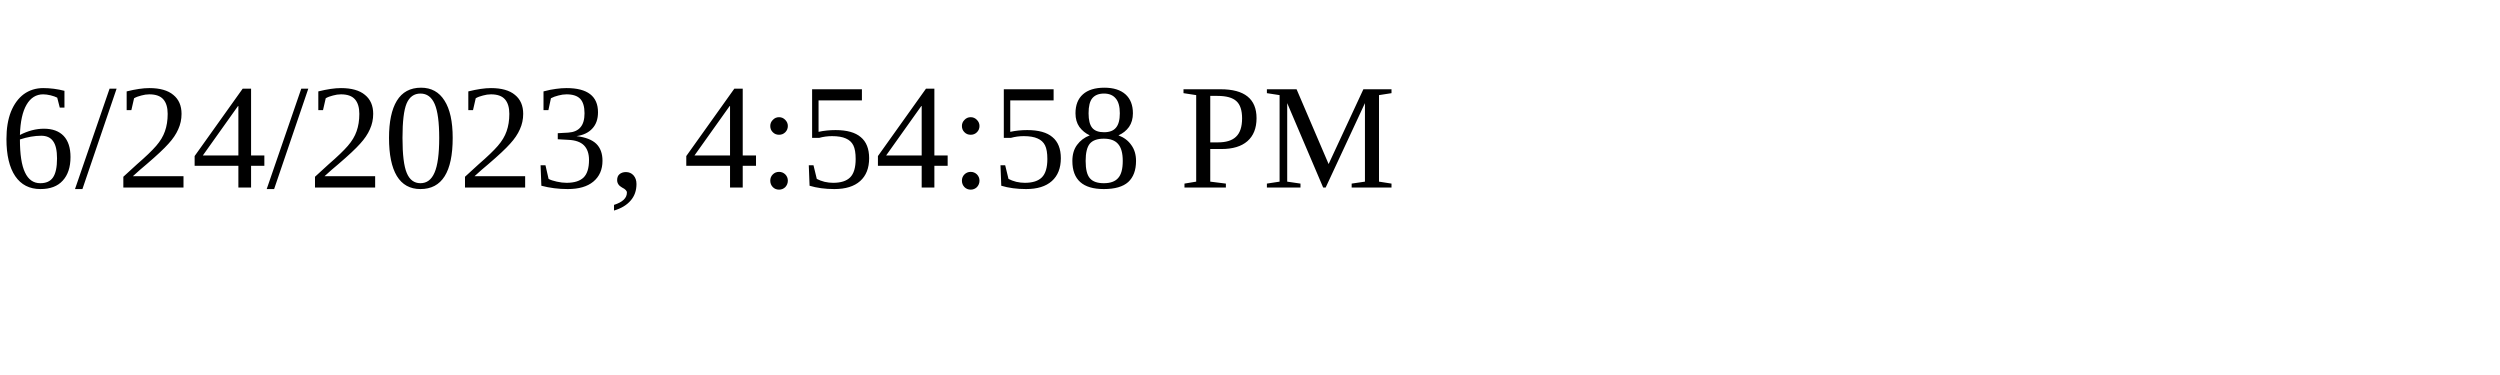
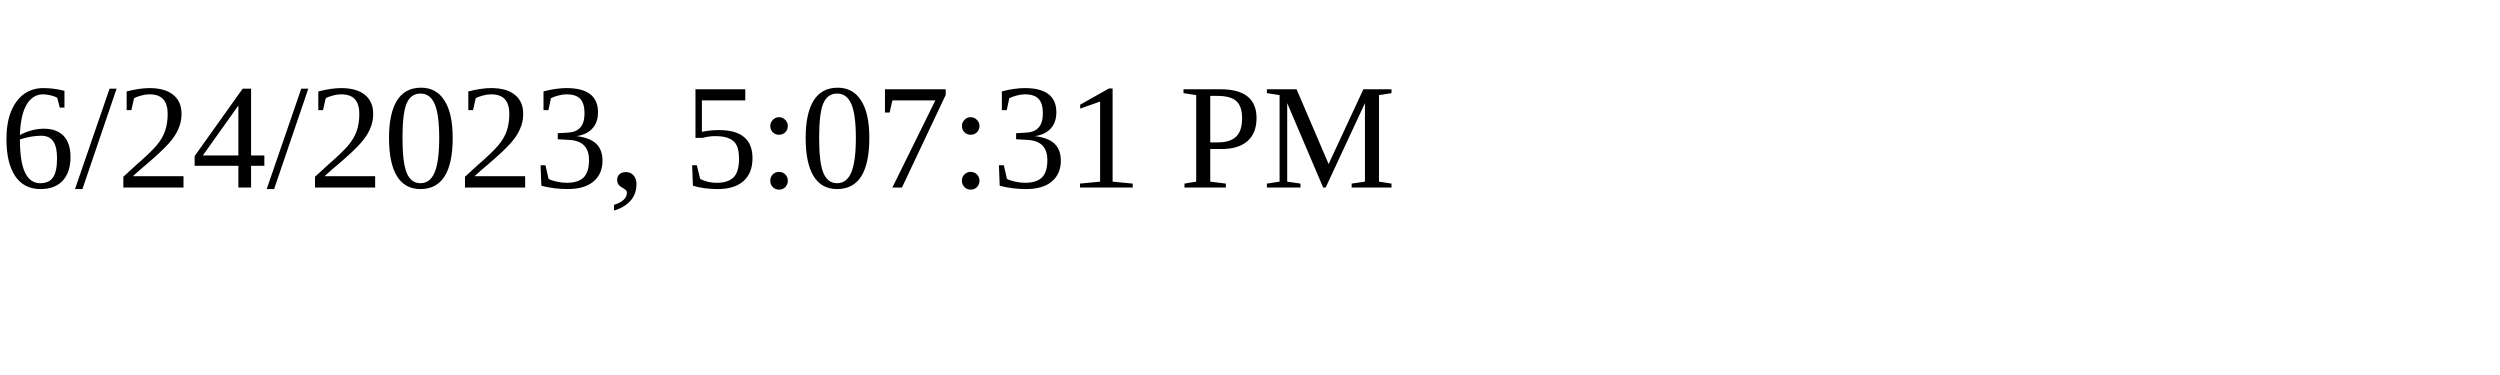
<svg xmlns="http://www.w3.org/2000/svg" height="30" width="200">
-   <text x="0" y="15">6/24/2023, 4:54:58 PM</text>
+   <text x="0" y="15">6/24/2023, 5:07:31 PM</text>
</svg>
